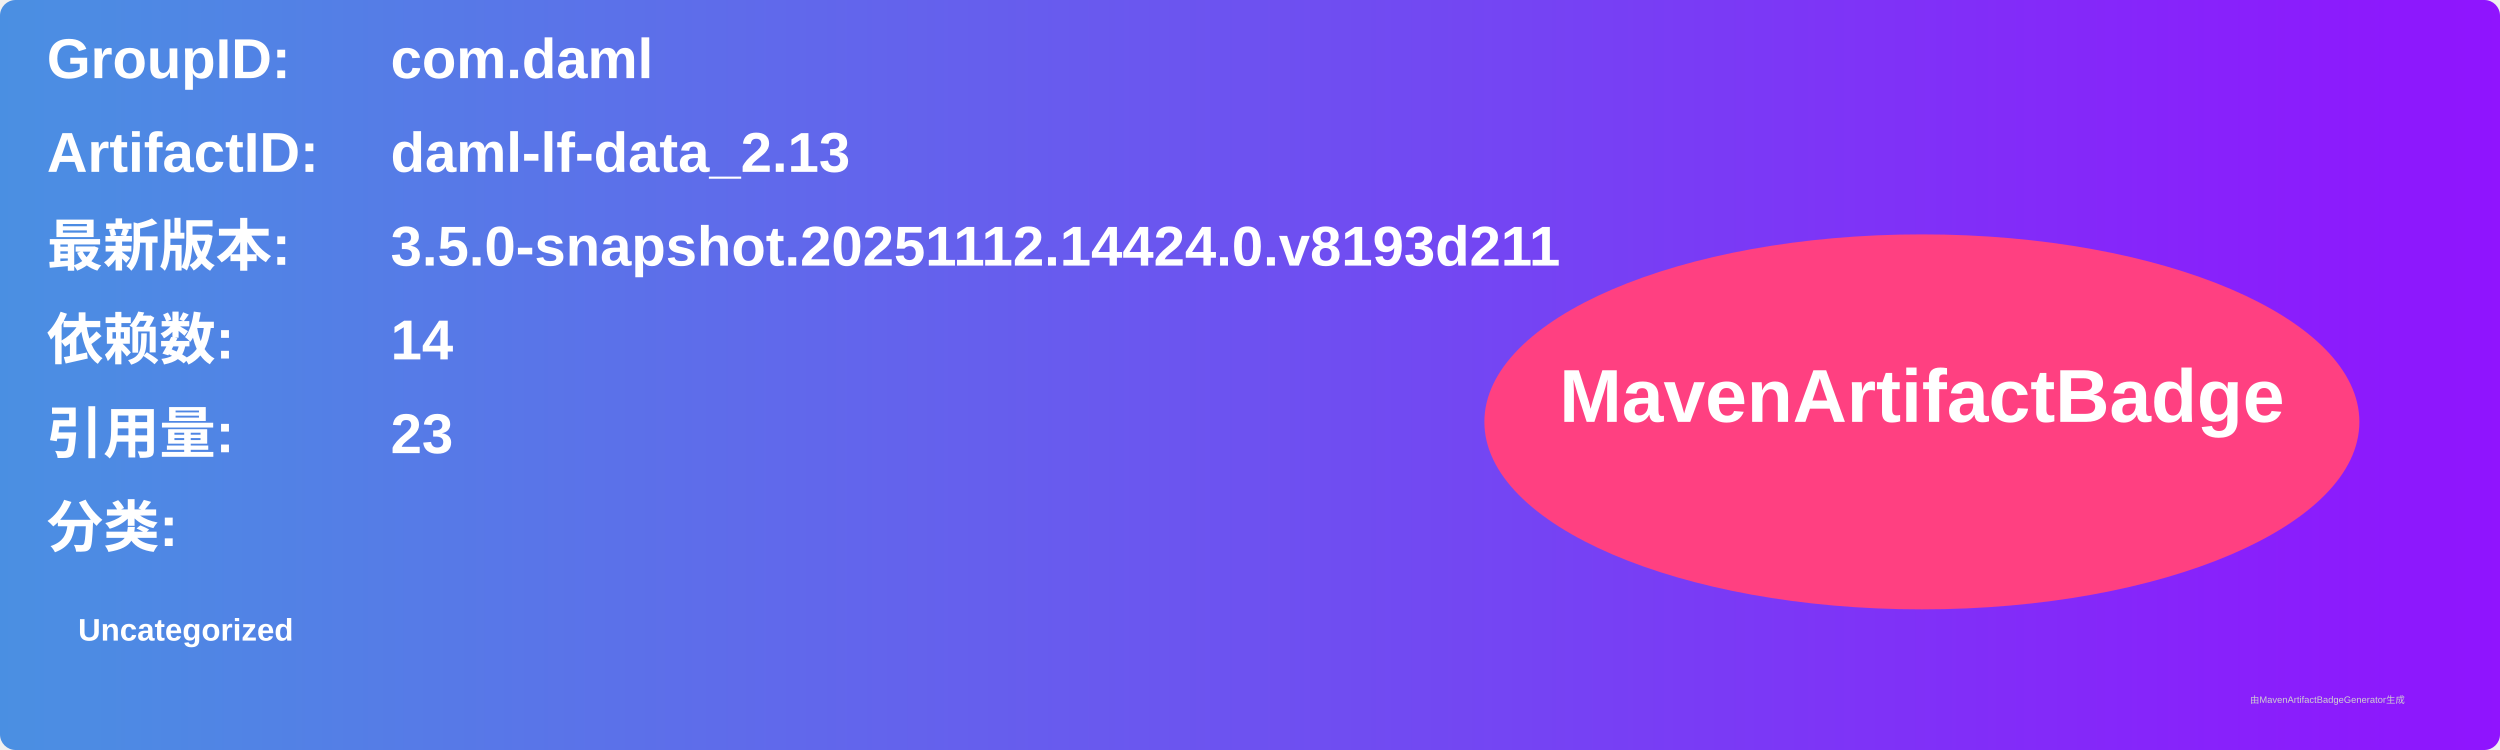
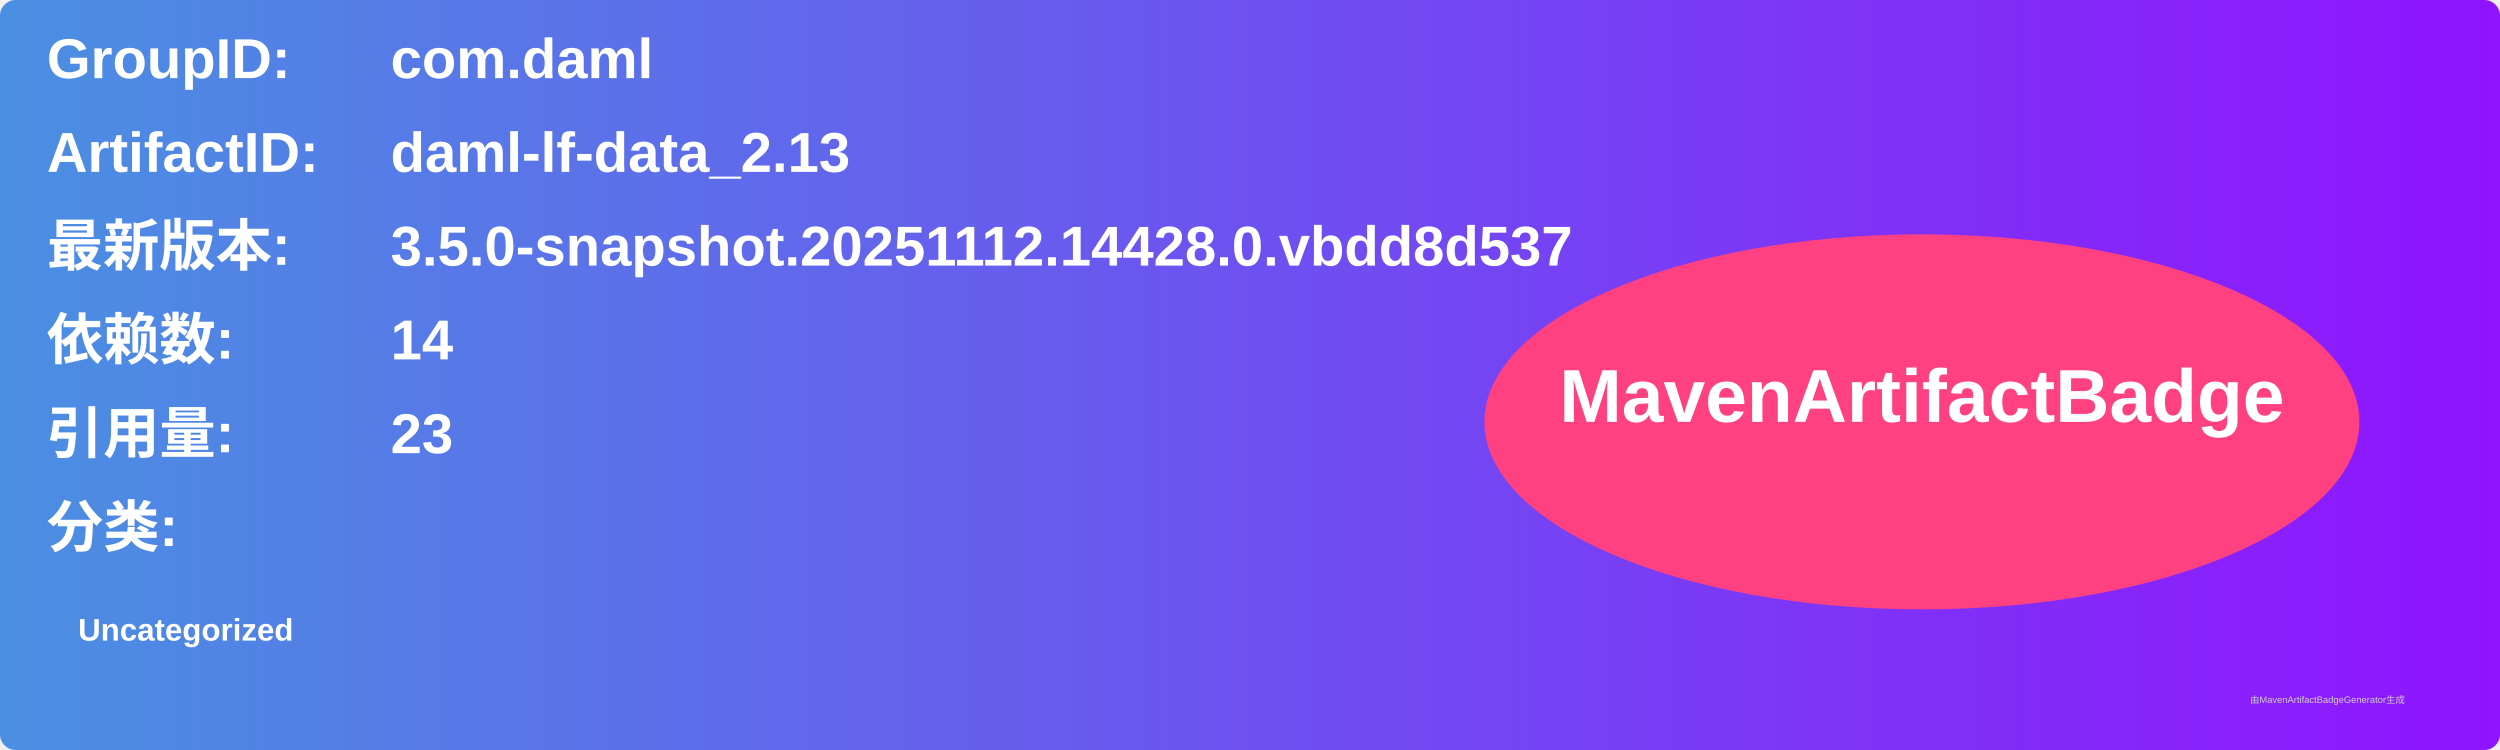
<svg xmlns="http://www.w3.org/2000/svg" width="800" height="240" viewBox="0 0 800 240">
  <linearGradient id="grad" x1="0%" y1="0%" x2="100%" y2="0%">
    <stop offset="0%" stop-color="#4a90e2" />
    <stop offset="100%" stop-color="#9013fe" />
  </linearGradient>
  <rect width="100%" height="100%" rx="5" ry="5" fill="url(#grad)" />
  <g transform="translate(15, 15)">
    <text x="0" y="10" font-family="Arial" font-size="18" fill="white" font-weight="bold" width="260">GroupID:</text>
    <text x="110" y="10" font-family="Arial" font-size="18" fill="white" font-weight="bold" width="460">com.daml</text>
    <text x="0" y="40" font-family="Arial" font-size="18" fill="white" font-weight="bold" width="260">ArtifactID:</text>
    <text x="110" y="40" font-family="Arial" font-size="18" fill="white" font-weight="bold" width="460">daml-lf-data_2.13</text>
    <text x="0" y="70" font-family="Arial" font-size="18" fill="white" font-weight="bold">最新版本:</text>
    <text x="110" y="70" font-family="Arial" font-size="18" fill="white" font-weight="bold">
-       <tspan font-weight="bold">3.5.0-snapshot.20251112.14424.0.v8193d211</tspan>
+       <tspan font-weight="bold">3.5.0-snapshot.20251112.14428.0.vbdd8d537</tspan>
    </text>
    <text x="0" y="100" font-family="Arial" font-size="18" fill="white" font-weight="bold">依赖数: </text>
    <text x="110" y="100" font-family="Arial" font-size="18" fill="white">
      <tspan font-weight="bold">14</tspan>
    </text>
    <text x="0" y="130" font-family="Arial" font-size="18" fill="white" font-weight="bold">引用量: </text>
    <text x="110" y="130" font-family="Arial" font-size="18" fill="white">
      <tspan font-weight="bold">23</tspan>
    </text>
    <text x="0" y="160" font-family="Arial" font-size="18" fill="white" font-weight="bold">分类:</text>
    <text x="10" y="190" font-family="Arial" font-size="10" fill="white">
      <tspan font-weight="bold">Uncategorized</tspan>
    </text>
    <ellipse cx="600" cy="120" rx="140" ry="60" fill="#ff4081" />
    <text x="600" y="120" text-anchor="middle" font-family="Arial" font-size="24" fill="white" font-weight="bold">MavenArtifactBadge</text>
  </g>
  <text x="720" y="225" font-family="Arial" font-size="3" fill="#d0d0d0">由MavenArtifactBadgeGenerator生成</text>
</svg>
